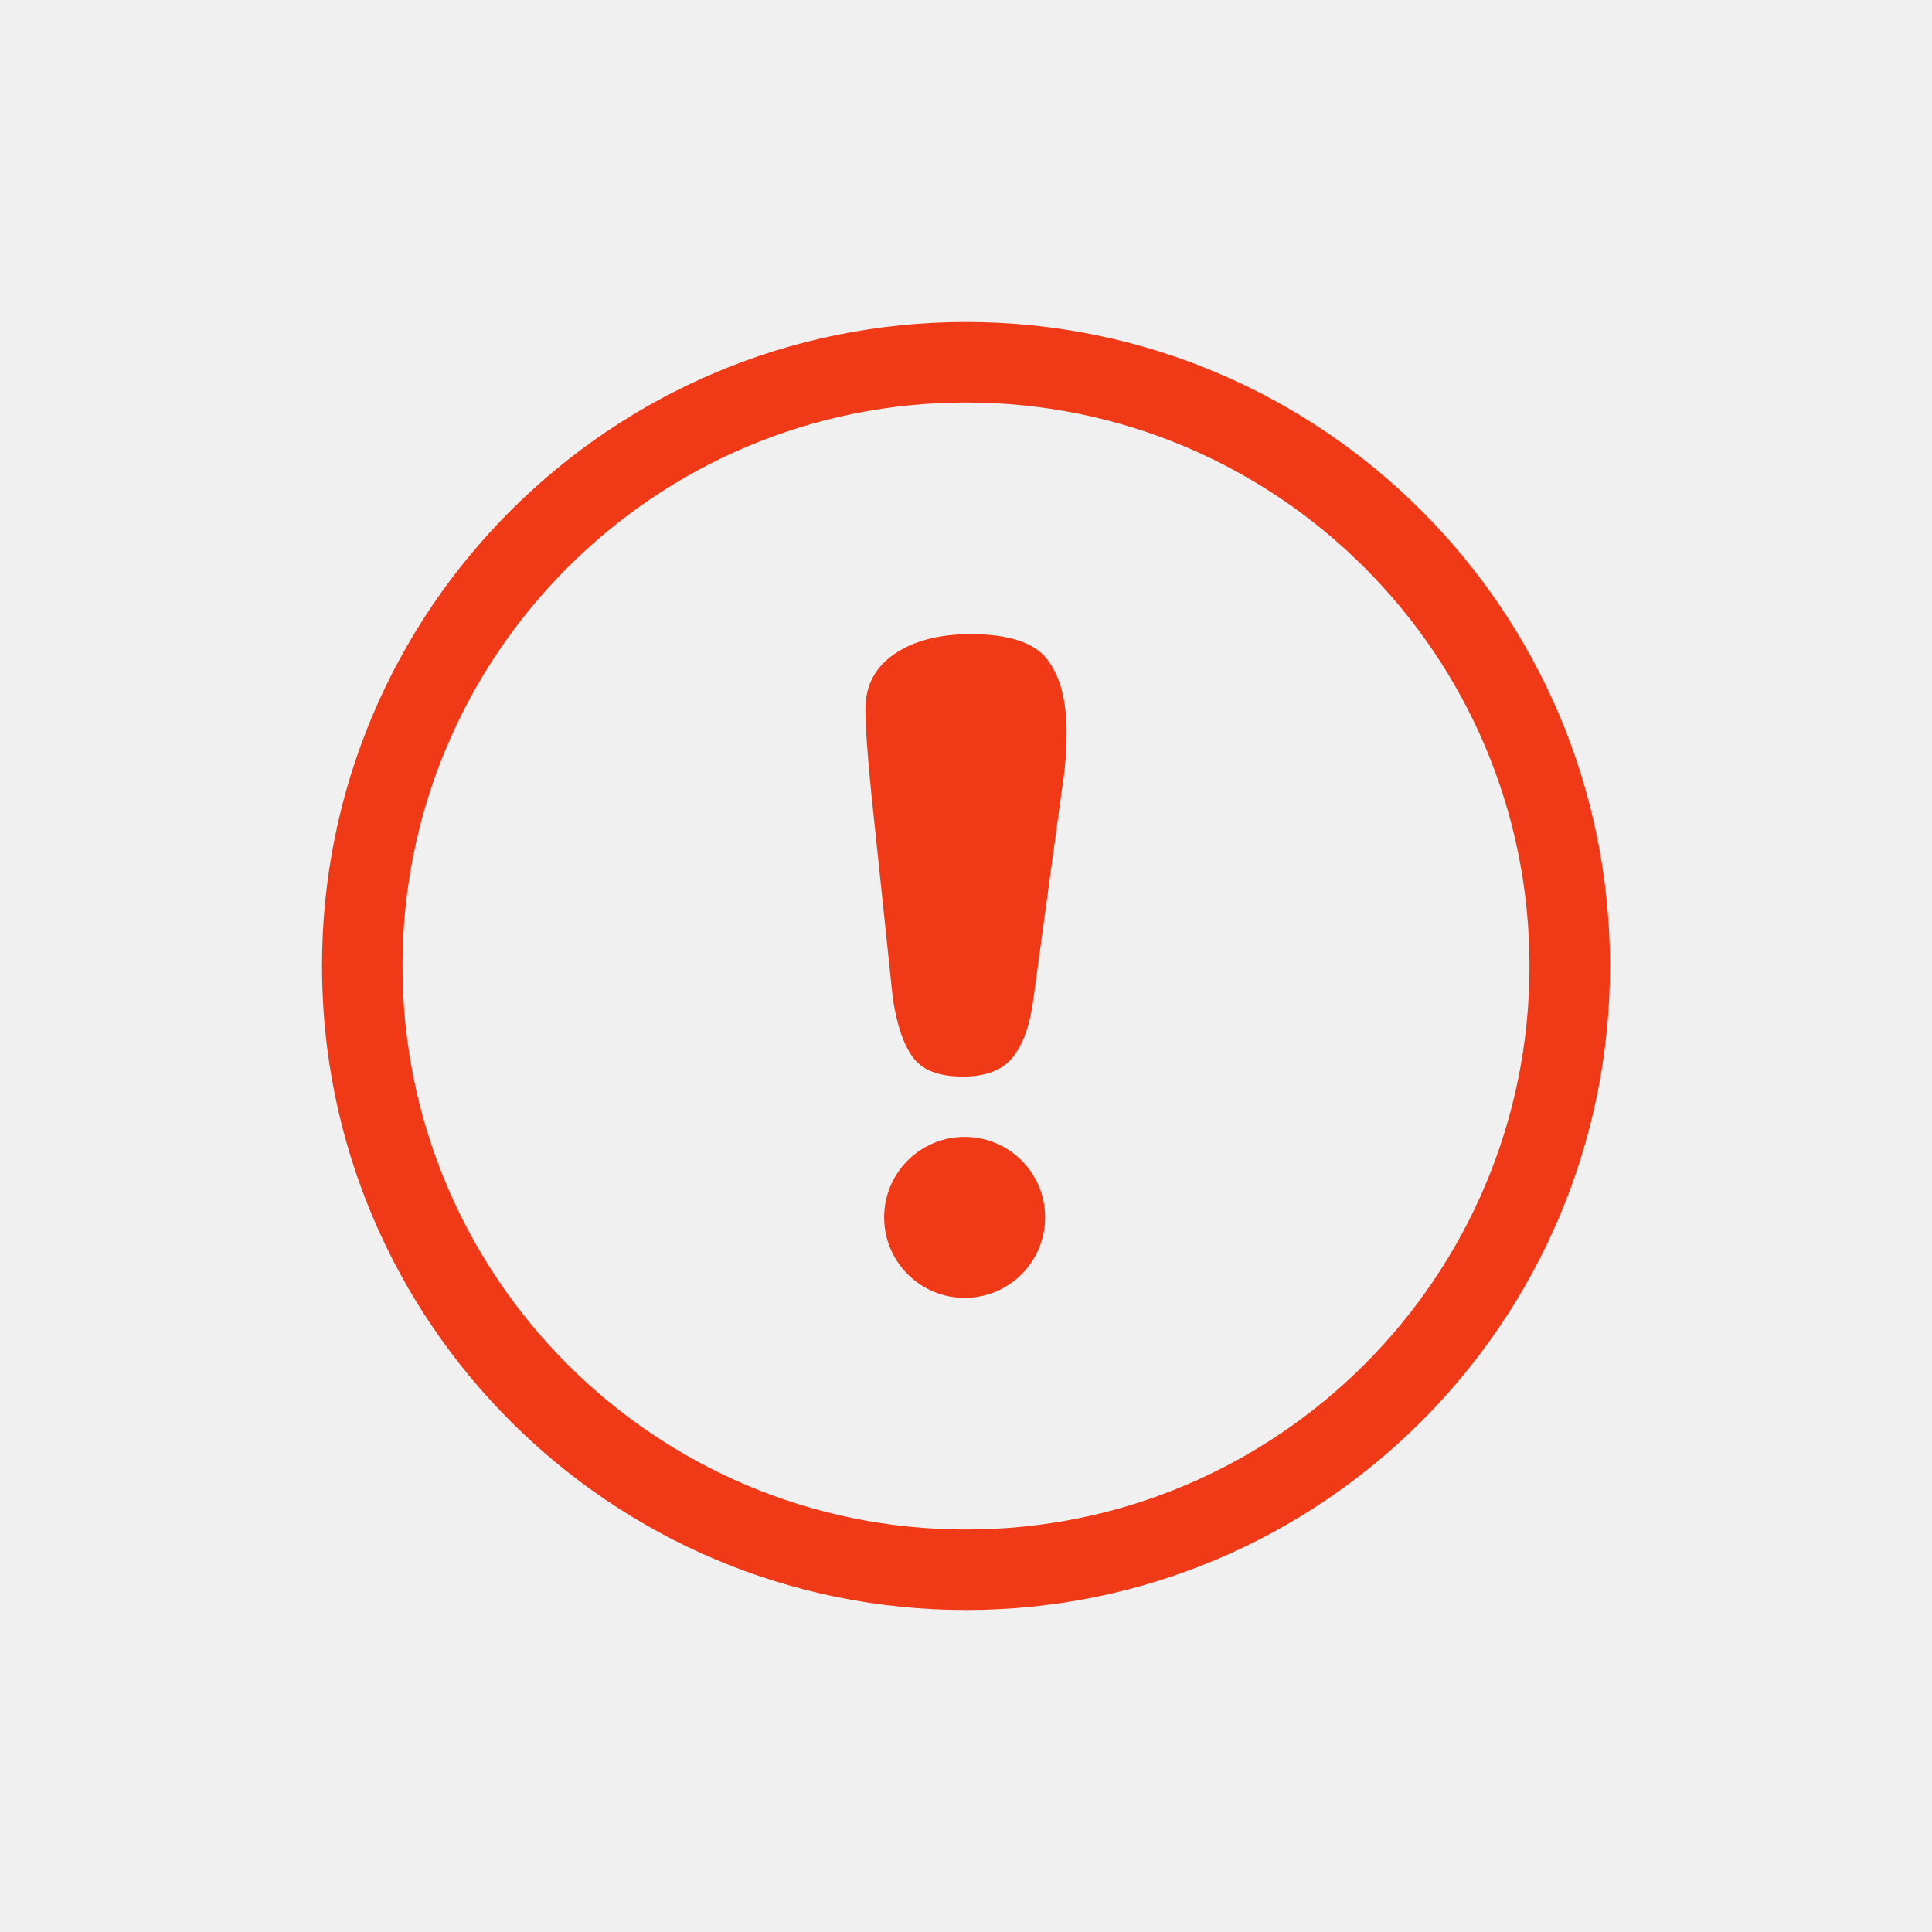
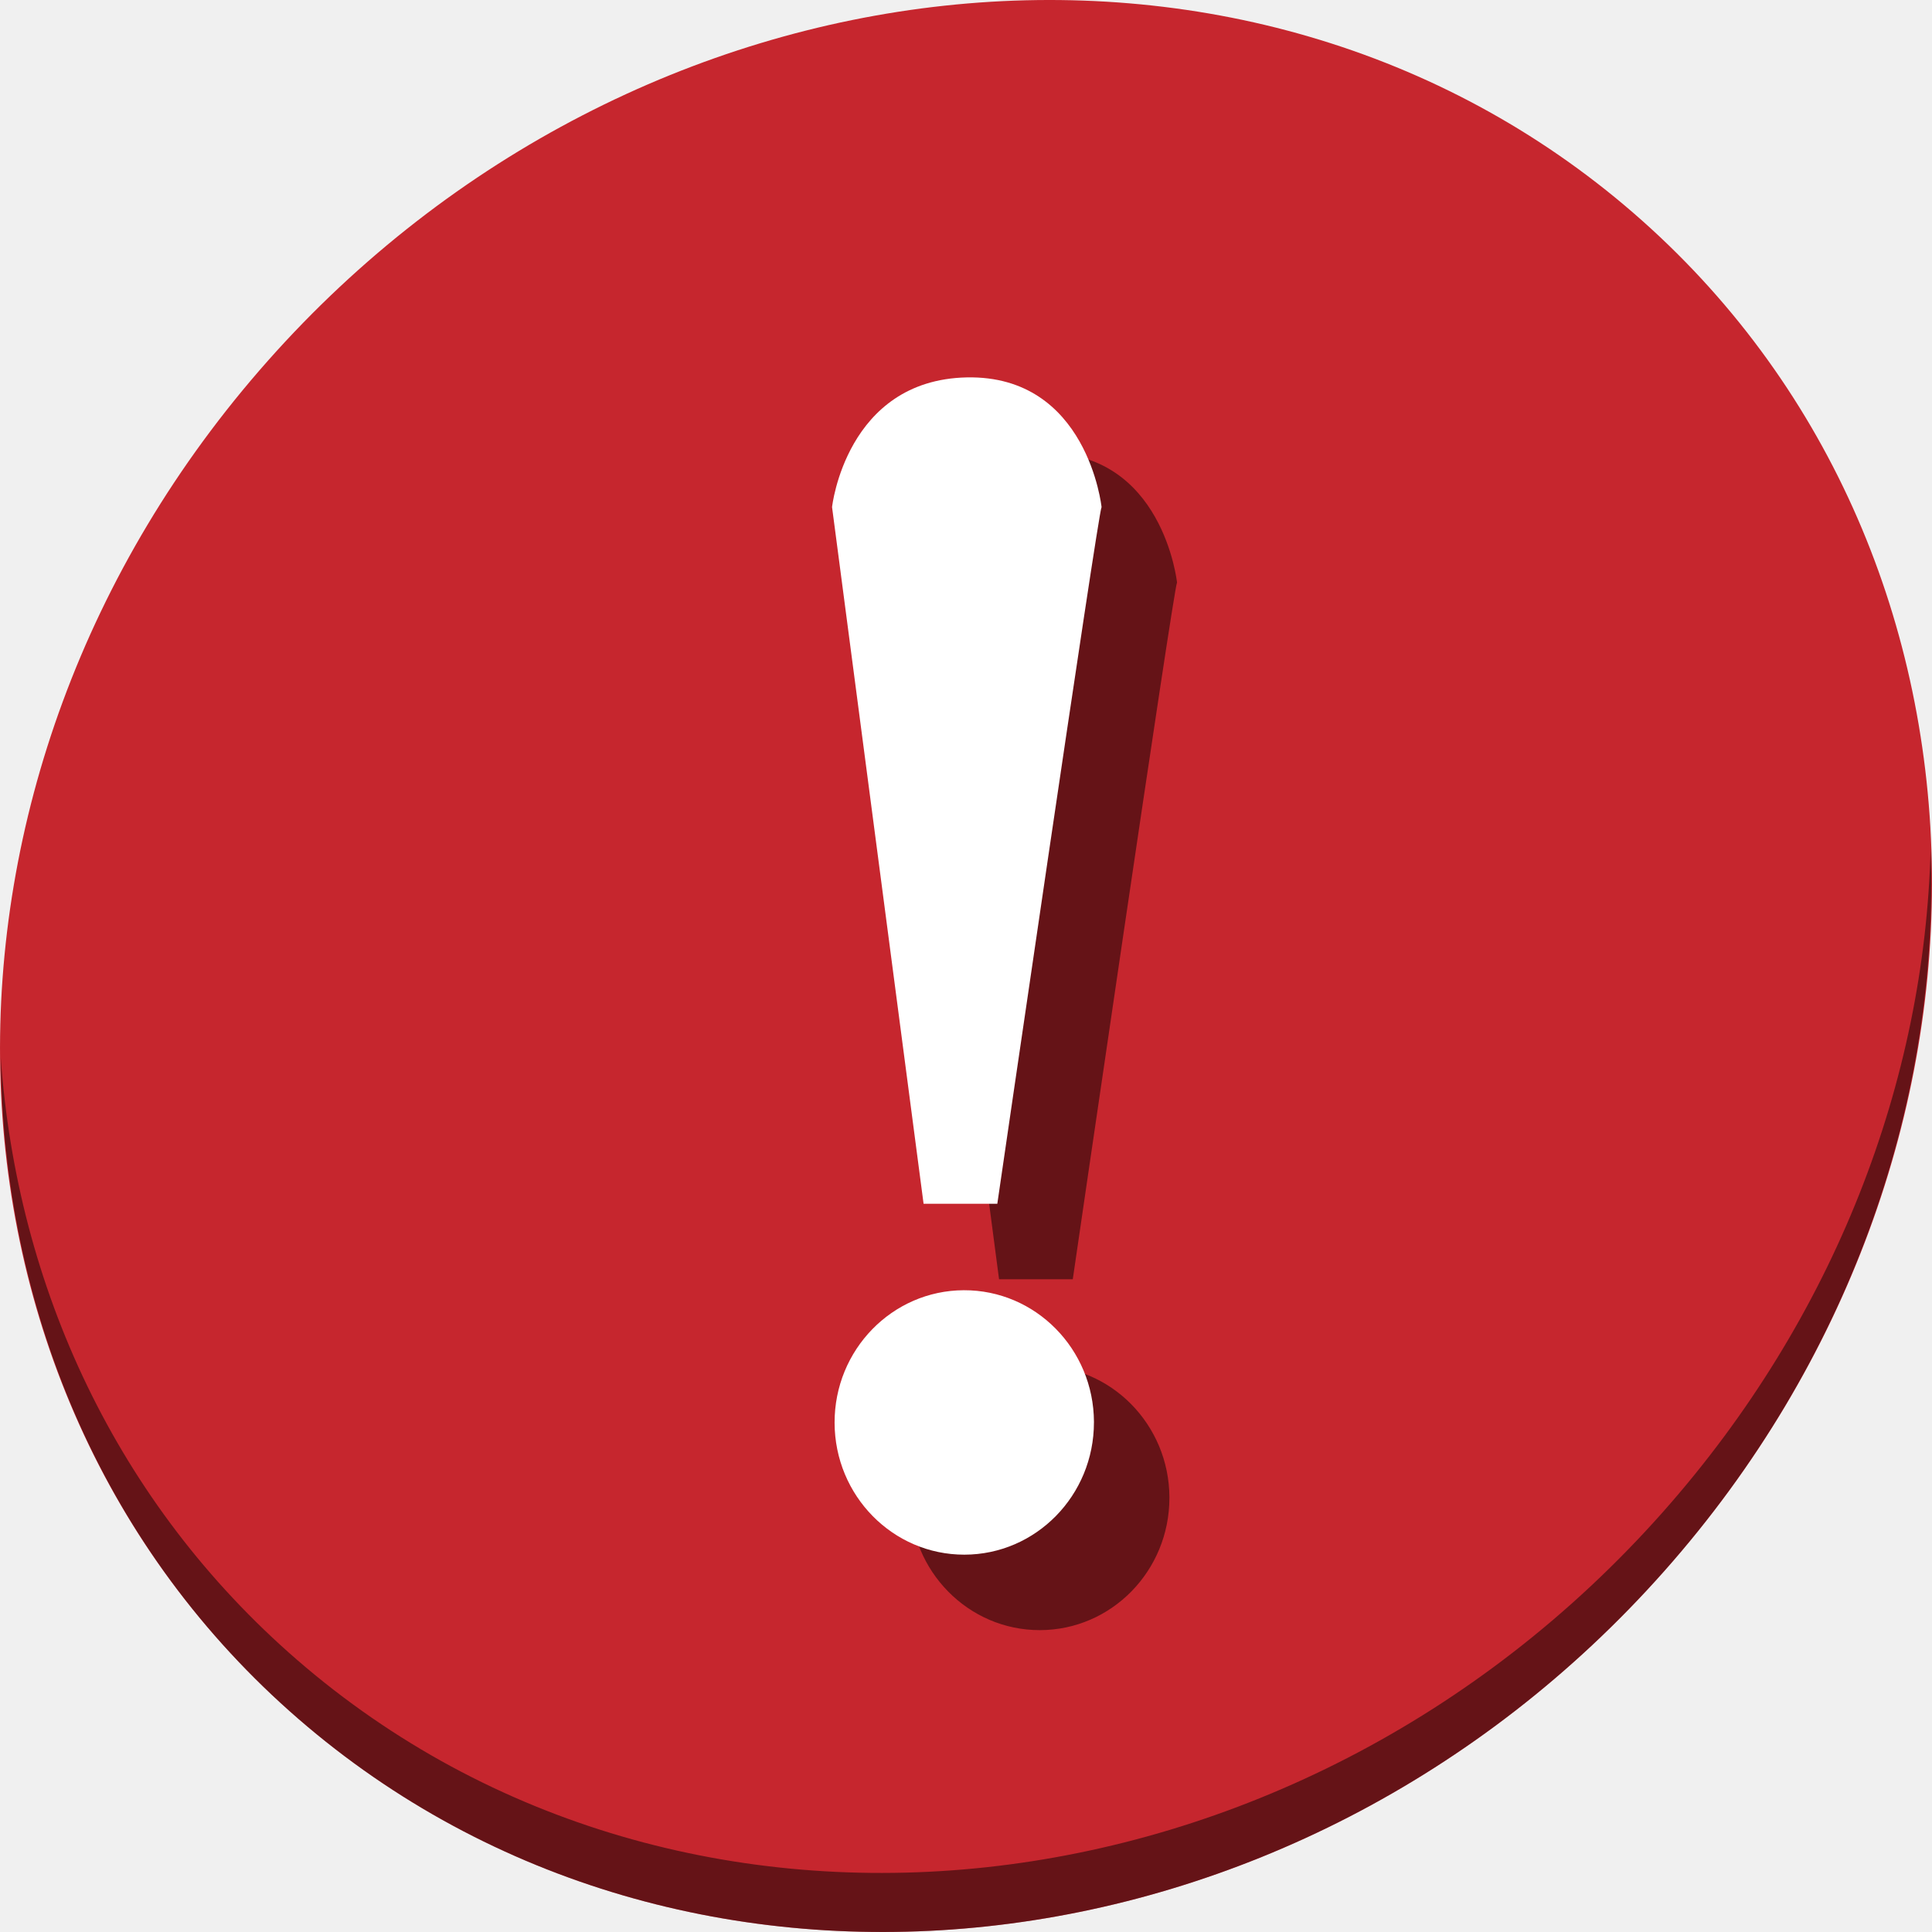
<svg xmlns="http://www.w3.org/2000/svg" width="24" height="24" id="svg2" version="1.1">
  <defs id="defs4" />
  <g id="layer1" transform="translate(0,-1028.362)">
-     <g id="g4147" style="fill:#f03916;fill-opacity:1">
-       <g transform="translate(-0.25,-0.1223065)" id="g4148" style="fill:#f03916;fill-opacity:1">
-         <g style="fill:#f03916;fill-opacity:1" transform="matrix(0.4402959,0,0,0.281116,-9.764354,1026.306)" id="g5">
-           <path style="fill:#f03916;fill-opacity:1" d="m 47.982,36.647 c 0.542,-0.583 1.262,-0.876 2.151,-0.876 1.076,0 1.797,0.375 2.16,1.119 0.365,0.746 0.544,1.82 0.544,3.224 0,0.828 -0.042,1.666 -0.132,2.52 L 51.9,51.898 c -0.088,1.104 -0.277,1.949 -0.563,2.538 -0.292,0.59 -0.764,0.886 -1.427,0.886 -0.681,0 -1.148,-0.287 -1.413,-0.858 -0.264,-0.569 -0.451,-1.438 -0.563,-2.604 L 47.33,42.859 c -0.112,-1.755 -0.169,-3.014 -0.169,-3.778 10e-4,-1.04 0.273,-1.852 0.821,-2.434 z" id="path7" />
-         </g>
-         <circle style="fill:#f03916;fill-opacity:1;stroke:none" id="path4146" cx="12.233" cy="1043.607" r="1" d="m 13.233,1043.607 c 0,0.552 -0.448,1 -1,1 -0.552,0 -1,-0.448 -1,-1 0,-0.552 0.448,-1 1,-1 0.552,0 1,0.448 1,1 z" />
+     <g transform="matrix(0.1771653,0,0,0.1771653,-26.39463,999.9271)" id="g905">
+       <path style="fill:#c6262e;fill-opacity:1;stroke-width:2.939" d="m 263.525,175.442 c 27.039,23.435 28,66.066 2.148,95.223 -25.852,29.157 -68.726,33.795 -95.764,10.359 -27.039,-23.435 -28,-66.066 -2.148,-95.223 25.852,-29.157 68.726,-33.795 95.764,-10.359 z" id="path27-5" />
+       <path style="opacity:1;fill:#000000;fill-opacity:0.49;stroke-width:2.939" d="m 284.353,220.006 c -0.41,16.222 -6.657,32.849 -18.777,46.518 -25.852,29.157 -68.726,33.795 -95.764,10.359 -12.673,-10.984 -19.64,-26.18 -20.778,-42.239 0.16,17.557 7.124,34.463 20.872,46.379 27.039,23.435 69.914,18.795 95.764,-10.359 13.151,-14.832 19.316,-33.15 18.683,-50.658 z" id="path51-6" />
+       <g style="fill:#000000;fill-opacity:0.49" id="g1163" transform="translate(153.4629,5.431349)">
+         <path d="m 77.516,260.098 a 9.093,9.271 0 0 1 -9.082,9.271 9.093,9.271 0 0 1 -9.103,-9.249 9.093,9.271 0 0 1 9.061,-9.293 9.093,9.271 0 0 1 9.125,9.227" id="path1159" style="fill:#000000;fill-opacity:0.49;stroke:none;stroke-width:9.421" />
+         <path id="path1161" d="m 65.571,244.765 h 5.17 c 0,0 7.092,-48.665 7.31,-48.85 0,0 -0.977,-9.258 -9.449,-9.093 -8.472,0.178 -9.449,9.093 -9.449,9.093 z" style="fill:#000000;fill-opacity:0.49;stroke:none;stroke-width:9.421" />
      </g>
-       <path id="path4142" transform="translate(0,1028.362)" d="M 12 4 A 8 8 0 0 0 4 12 A 8 8 0 0 0 12 20 A 8 8 0 0 0 20 12 A 8 8 0 0 0 12 4 z M 12 5 A 7 7 0 0 1 19 12 A 7 7 0 0 1 12 19 A 7 7 0 0 1 5 12 A 7 7 0 0 1 12 5 z " style="opacity:1;fill:#f03916;fill-opacity:1;fill-rule:nonzero;stroke:none;stroke-width:1;stroke-miterlimit:4;stroke-dasharray:none;stroke-opacity:1" />
+       <g transform="translate(148.1711,0.1396676)" id="g1157">
+         <path style="fill:#ffffff;fill-opacity:1;stroke:none;stroke-width:9.421" id="path2997-3" d="m 77.516,260.098 a 9.093,9.271 0 0 1 -9.082,9.271 9.093,9.271 0 0 1 -9.103,-9.249 9.093,9.271 0 0 1 9.061,-9.293 9.093,9.271 0 0 1 9.125,9.227" />
+         <path style="fill:#ffffff;fill-opacity:1;stroke:none;stroke-width:9.421" d="m 65.571,244.765 h 5.17 c 0,0 7.092,-48.665 7.31,-48.85 0,0 -0.977,-9.258 -9.449,-9.093 -8.472,0.178 -9.449,9.093 -9.449,9.093 z" id="path2999-5" />
+       </g>
    </g>
  </g>
</svg>
